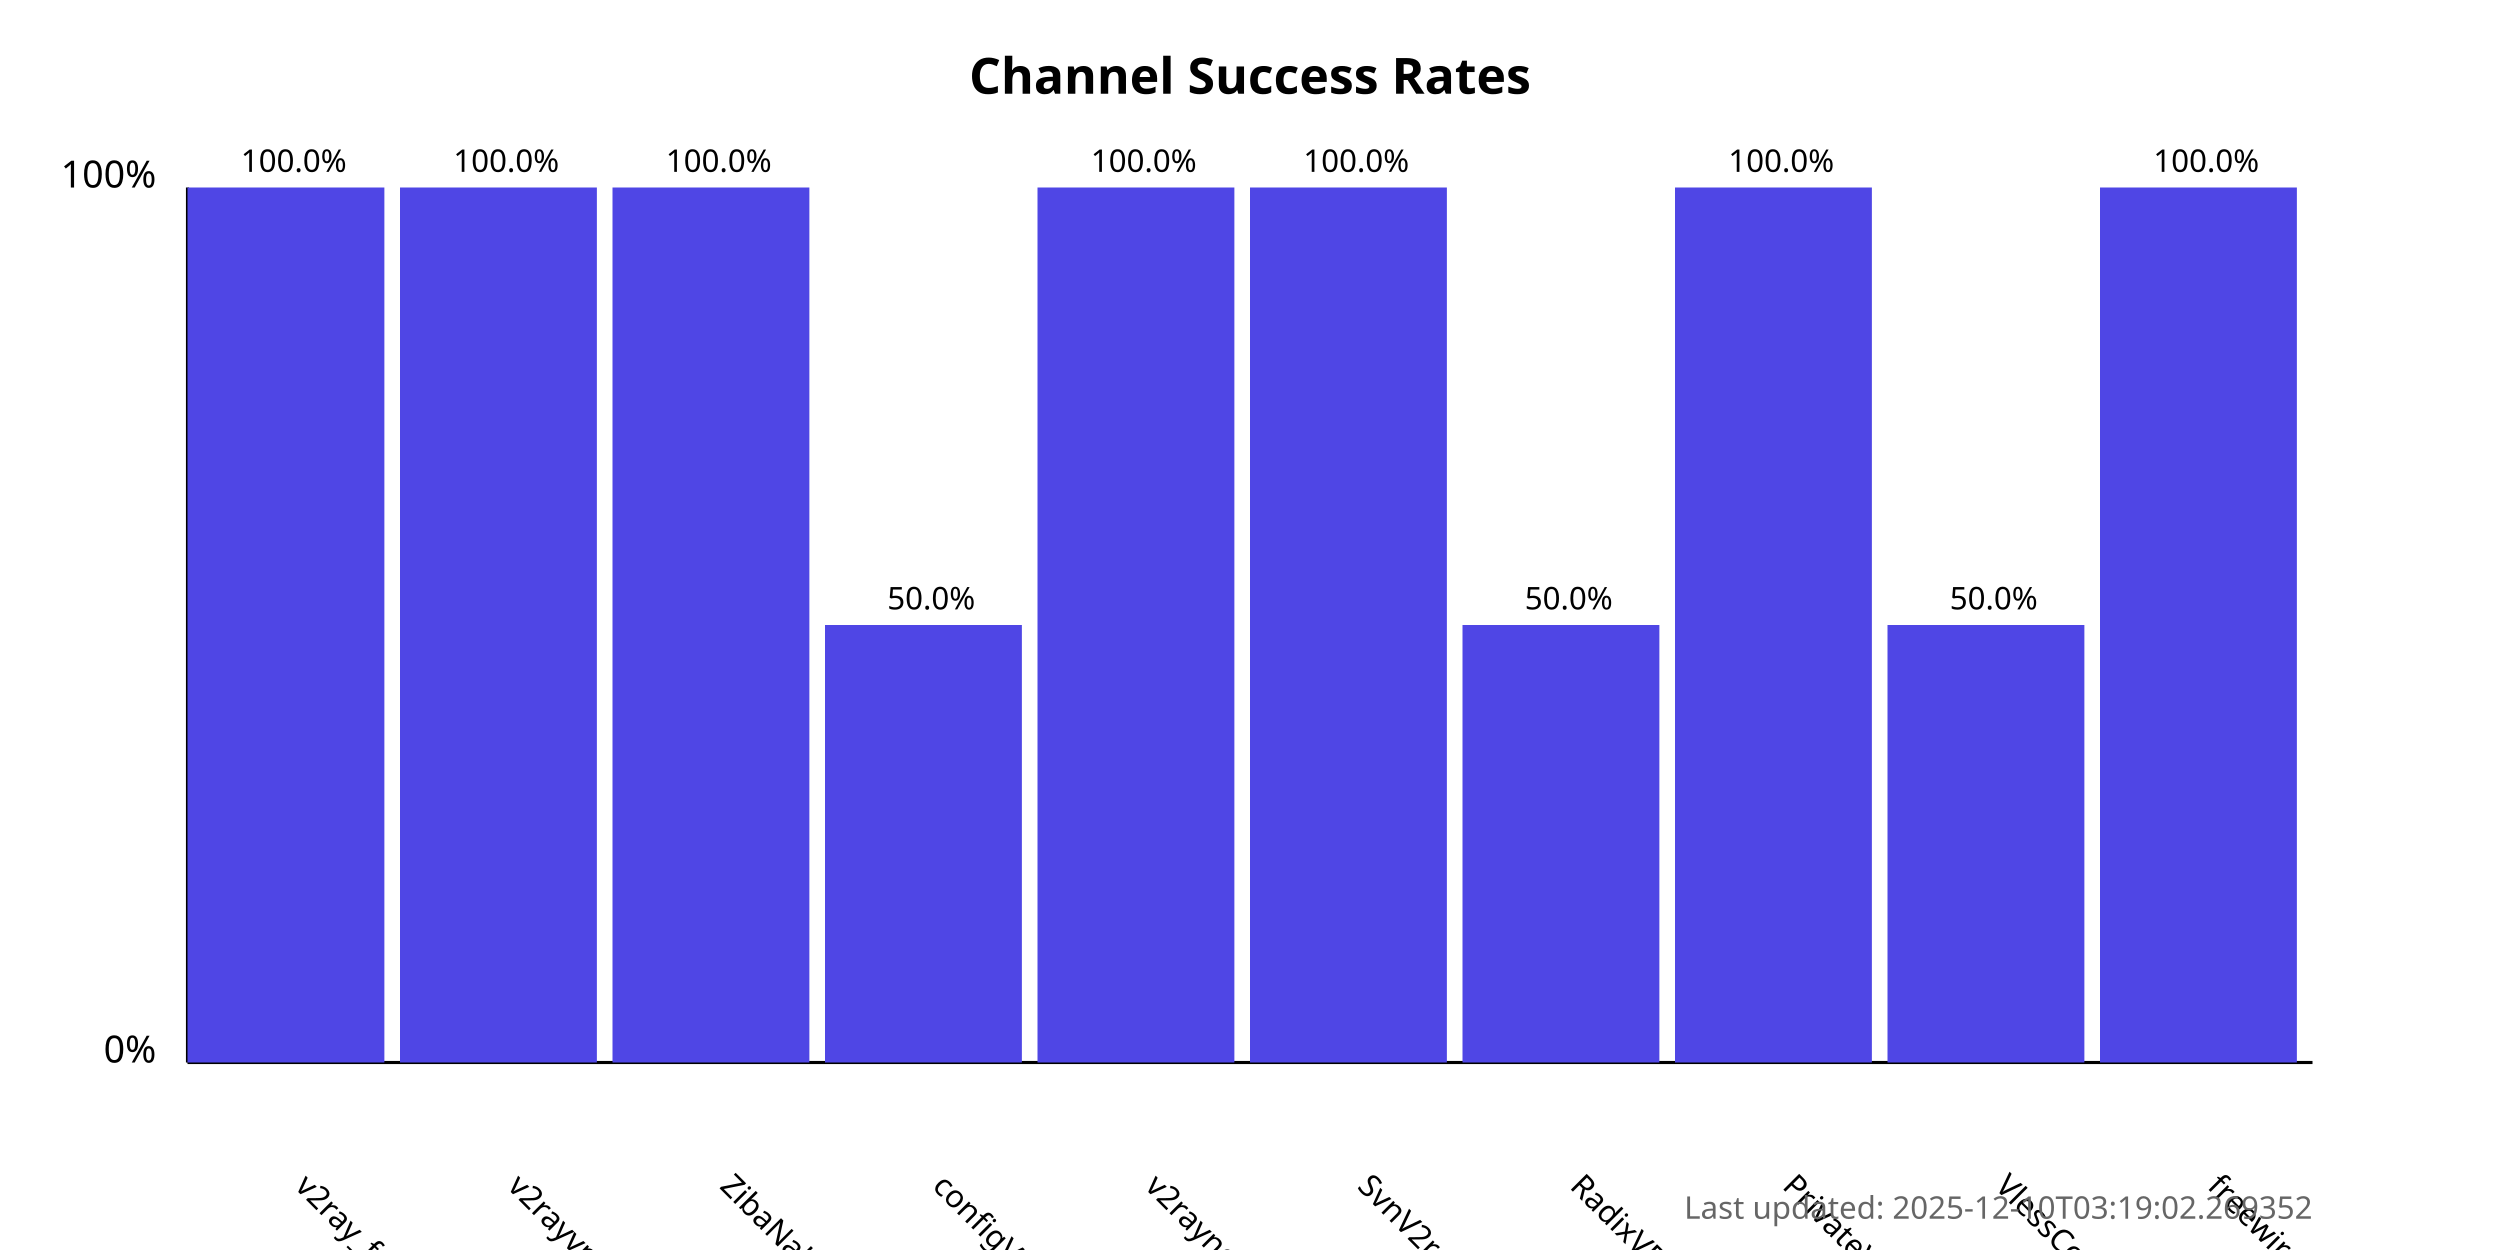
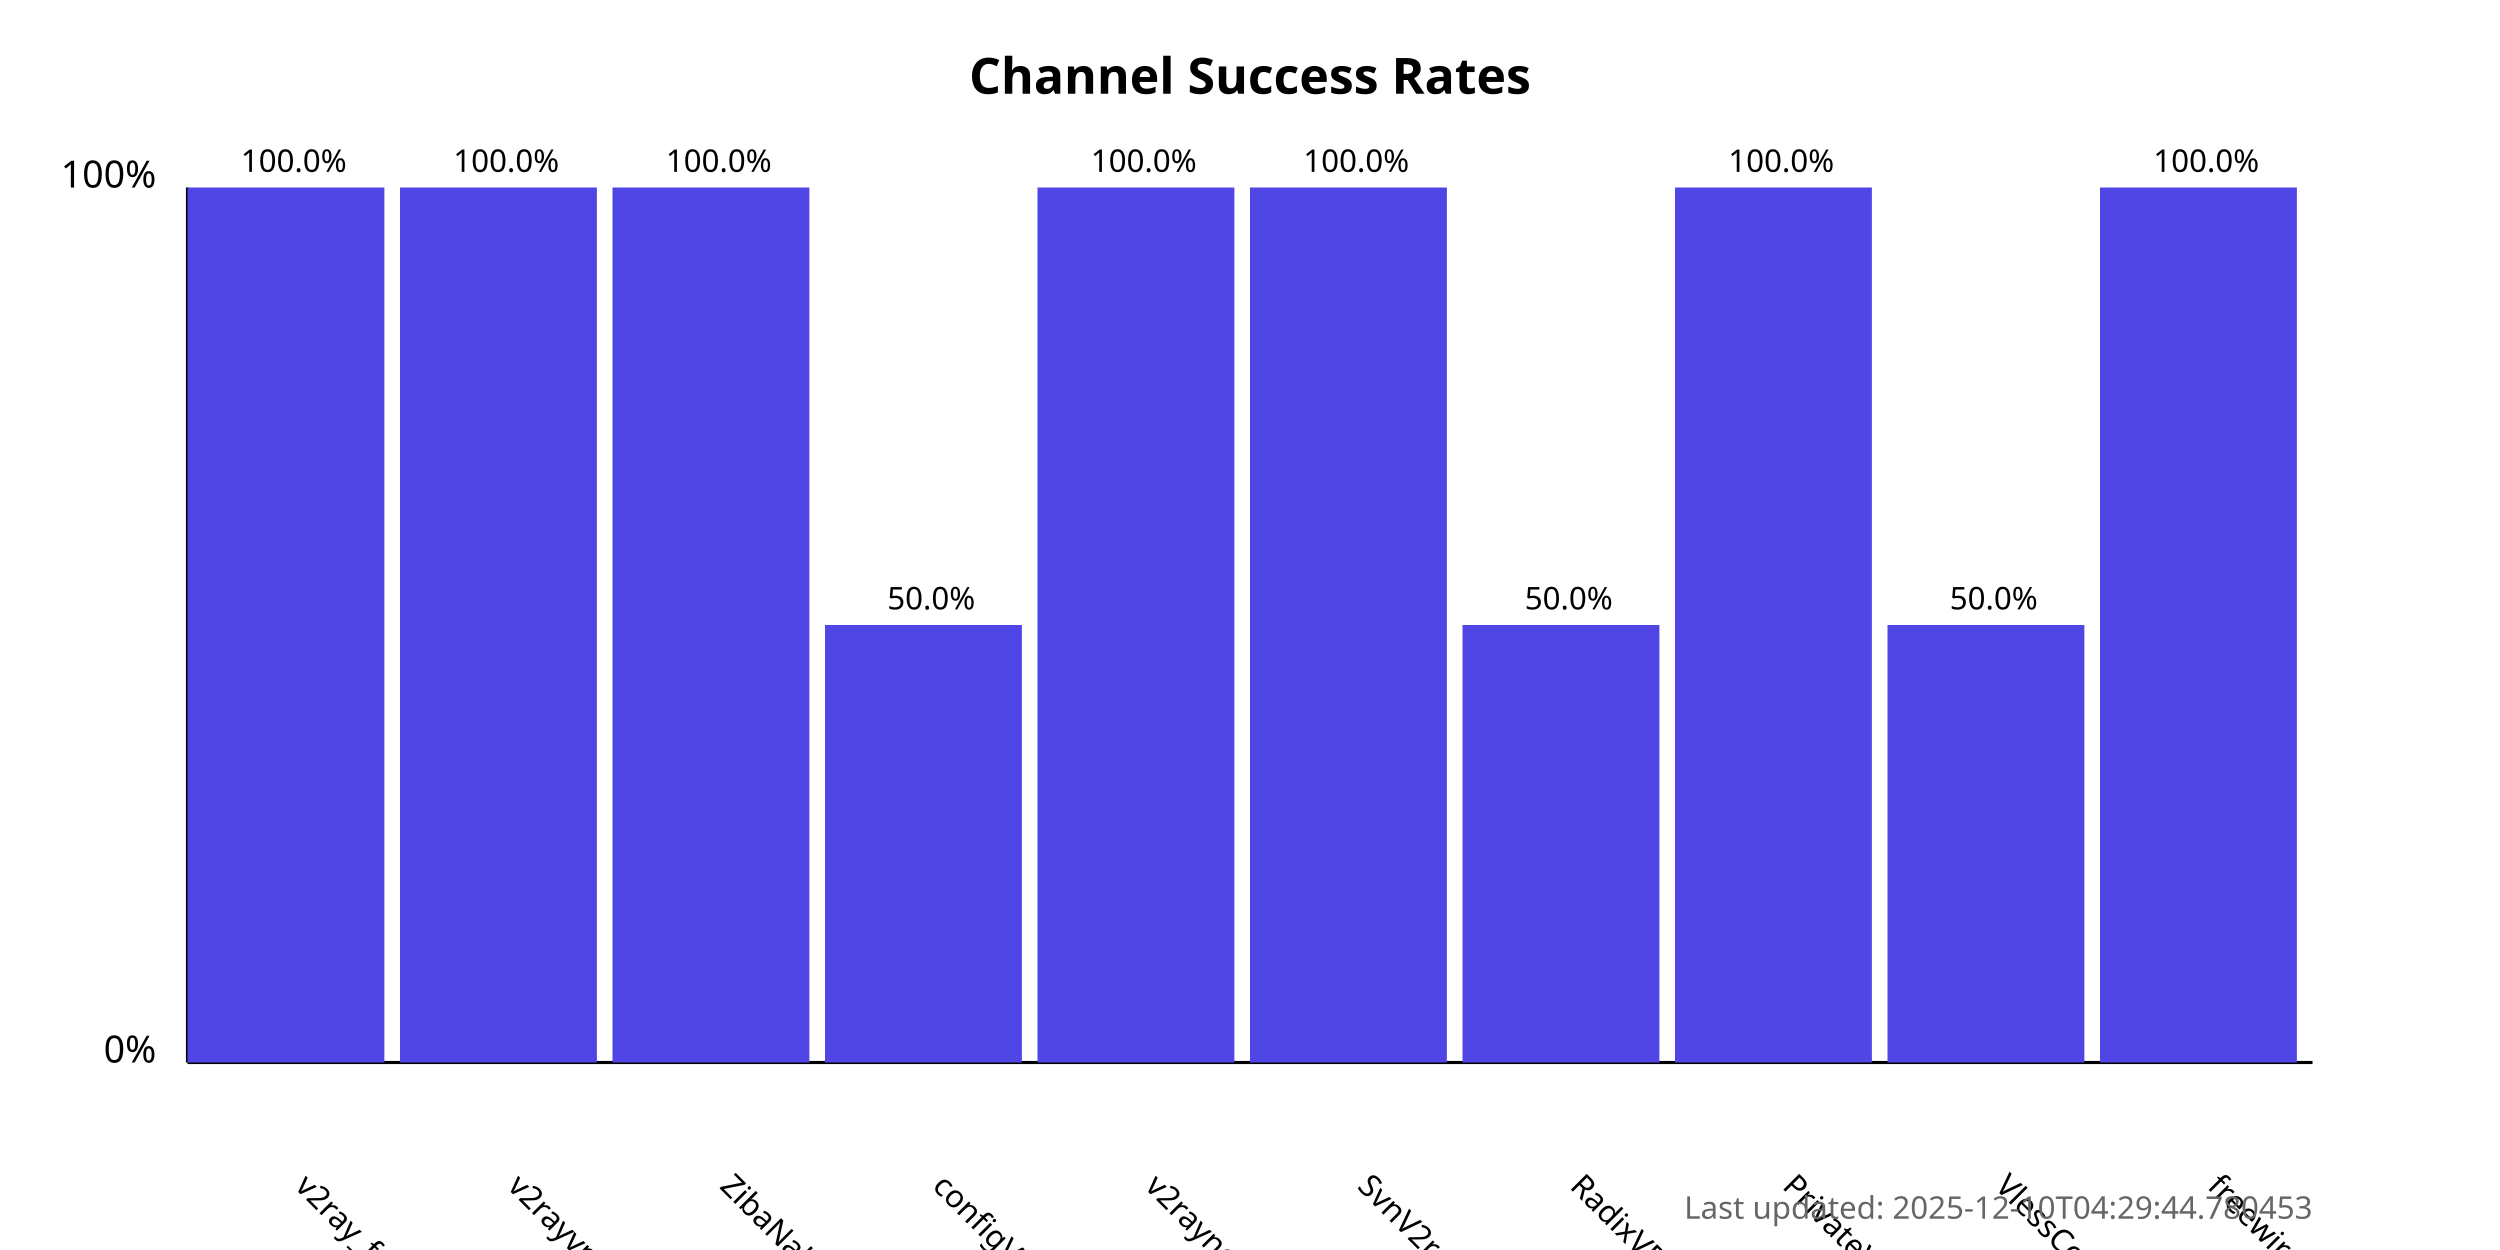
<svg xmlns="http://www.w3.org/2000/svg" width="800" height="400">
  <style>
            .chart-title { font: bold 16px sans-serif; }
            .axis-label { font: 12px sans-serif; }
            .tick-label { font: 10px sans-serif; }
            .bar { fill: #4f46e5; }
            .bar:hover { fill: #6366f1; }
            .timestamp { font: 10px sans-serif; fill: #666; }
        </style>
  <text x="400.0" y="30" text-anchor="middle" class="chart-title">
            Channel Success Rates
        </text>
  <line x1="60" y1="340" x2="60" y2="60" stroke="black" stroke-width="1" />
  <line x1="60" y1="340" x2="740" y2="340" stroke="black" stroke-width="1" />
  <text x="50" y="340" text-anchor="end" class="axis-label">0%</text>
  <text x="50" y="60" text-anchor="end" class="axis-label">100%</text>
  <g>
    <rect x="60" y="60.0" width="63.0" height="280.0" class="bar" />
    <text x="94.0" y="380" transform="rotate(45, 94.0, 380)" text-anchor="start" class="tick-label">
                v2ray_free_conf
            </text>
    <text x="94.0" y="55.0" text-anchor="middle" class="tick-label">
                100.0%
            </text>
  </g>
  <g>
    <rect x="128.0" y="60.0" width="63.0" height="280.0" class="bar" />
    <text x="162.0" y="380" transform="rotate(45, 162.0, 380)" text-anchor="start" class="tick-label">
                v2rayvpno
            </text>
    <text x="162.0" y="55.0" text-anchor="middle" class="tick-label">
                100.0%
            </text>
  </g>
  <g>
    <rect x="196.0" y="60.0" width="63.0" height="280.0" class="bar" />
    <text x="230.0" y="380" transform="rotate(45, 230.0, 380)" text-anchor="start" class="tick-label">
                ZibaNabz
            </text>
    <text x="230.0" y="55.0" text-anchor="middle" class="tick-label">
                100.0%
            </text>
  </g>
  <g>
    <rect x="264.0" y="200.0" width="63.0" height="140.0" class="bar" />
    <text x="298.0" y="380" transform="rotate(45, 298.0, 380)" text-anchor="start" class="tick-label">
                configV2rayForFree
            </text>
    <text x="298.0" y="195.0" text-anchor="middle" class="tick-label">
                50.0%
            </text>
  </g>
  <g>
    <rect x="332.0" y="60.0" width="63.0" height="280.0" class="bar" />
    <text x="366.0" y="380" transform="rotate(45, 366.0, 380)" text-anchor="start" class="tick-label">
                v2rayngvpn
            </text>
    <text x="366.0" y="55.0" text-anchor="middle" class="tick-label">
                100.0%
            </text>
  </g>
  <g>
    <rect x="400.0" y="60.0" width="63.0" height="280.0" class="bar" />
    <text x="434.0" y="380" transform="rotate(45, 434.0, 380)" text-anchor="start" class="tick-label">
                SvnV2ray
            </text>
    <text x="434.0" y="55.0" text-anchor="middle" class="tick-label">
                100.0%
            </text>
  </g>
  <g>
    <rect x="468.0" y="200.0" width="63.0" height="140.0" class="bar" />
    <text x="502.0" y="380" transform="rotate(45, 502.0, 380)" text-anchor="start" class="tick-label">
                RadixVPN
            </text>
    <text x="502.0" y="195.0" text-anchor="middle" class="tick-label">
                50.0%
            </text>
  </g>
  <g>
    <rect x="536.0" y="60.0" width="63.0" height="280.0" class="bar" />
    <text x="570.0" y="380" transform="rotate(45, 570.0, 380)" text-anchor="start" class="tick-label">
                PrivateVPNs
            </text>
    <text x="570.0" y="55.0" text-anchor="middle" class="tick-label">
                100.0%
            </text>
  </g>
  <g>
    <rect x="604.0" y="200.0" width="63.0" height="140.0" class="bar" />
    <text x="638.0" y="380" transform="rotate(45, 638.0, 380)" text-anchor="start" class="tick-label">
                VlessConfig
            </text>
    <text x="638.0" y="195.0" text-anchor="middle" class="tick-label">
                50.0%
            </text>
  </g>
  <g>
    <rect x="672.0" y="60.0" width="63.0" height="280.0" class="bar" />
    <text x="706.0" y="380" transform="rotate(45, 706.0, 380)" text-anchor="start" class="tick-label">
                freewireguard
            </text>
    <text x="706.0" y="55.0" text-anchor="middle" class="tick-label">
                100.0%
            </text>
  </g>
  <text x="740" y="390" text-anchor="end" class="timestamp">
-             Last updated: 2025-12-10T03:19:02.269352
+             Last updated: 2025-12-10T04:29:44.780453
        </text>
</svg>
